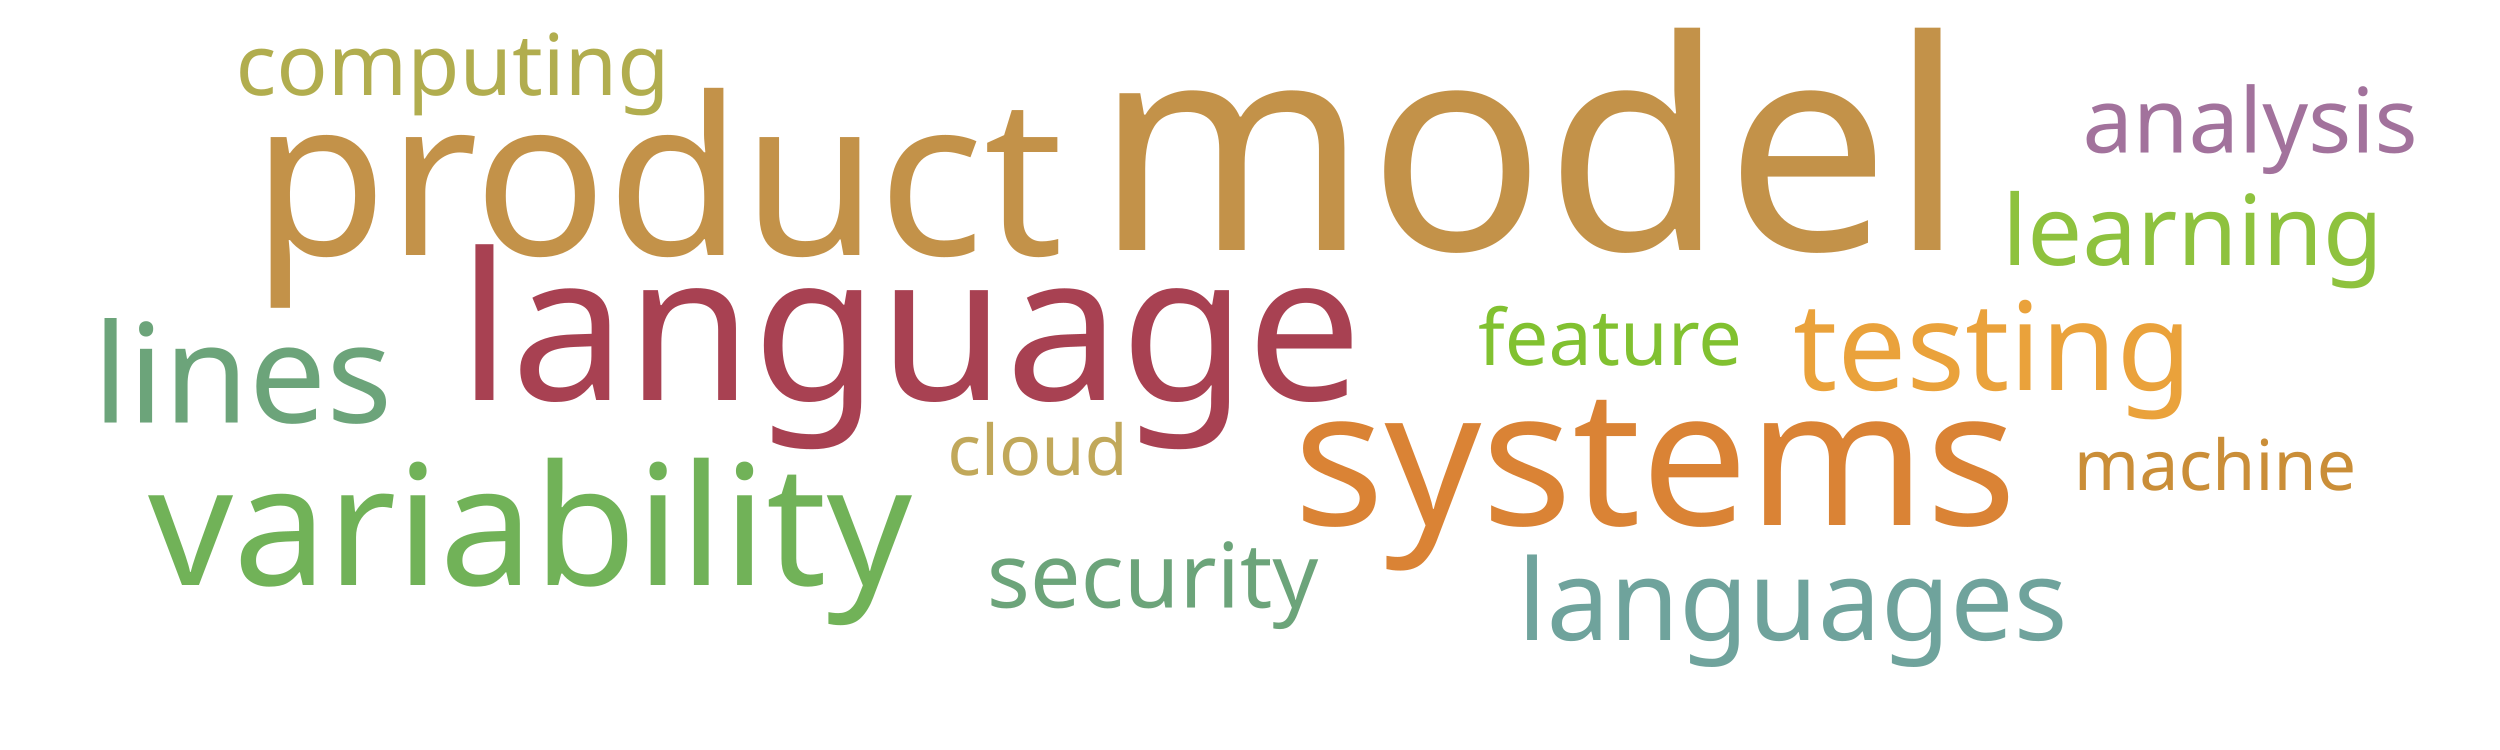
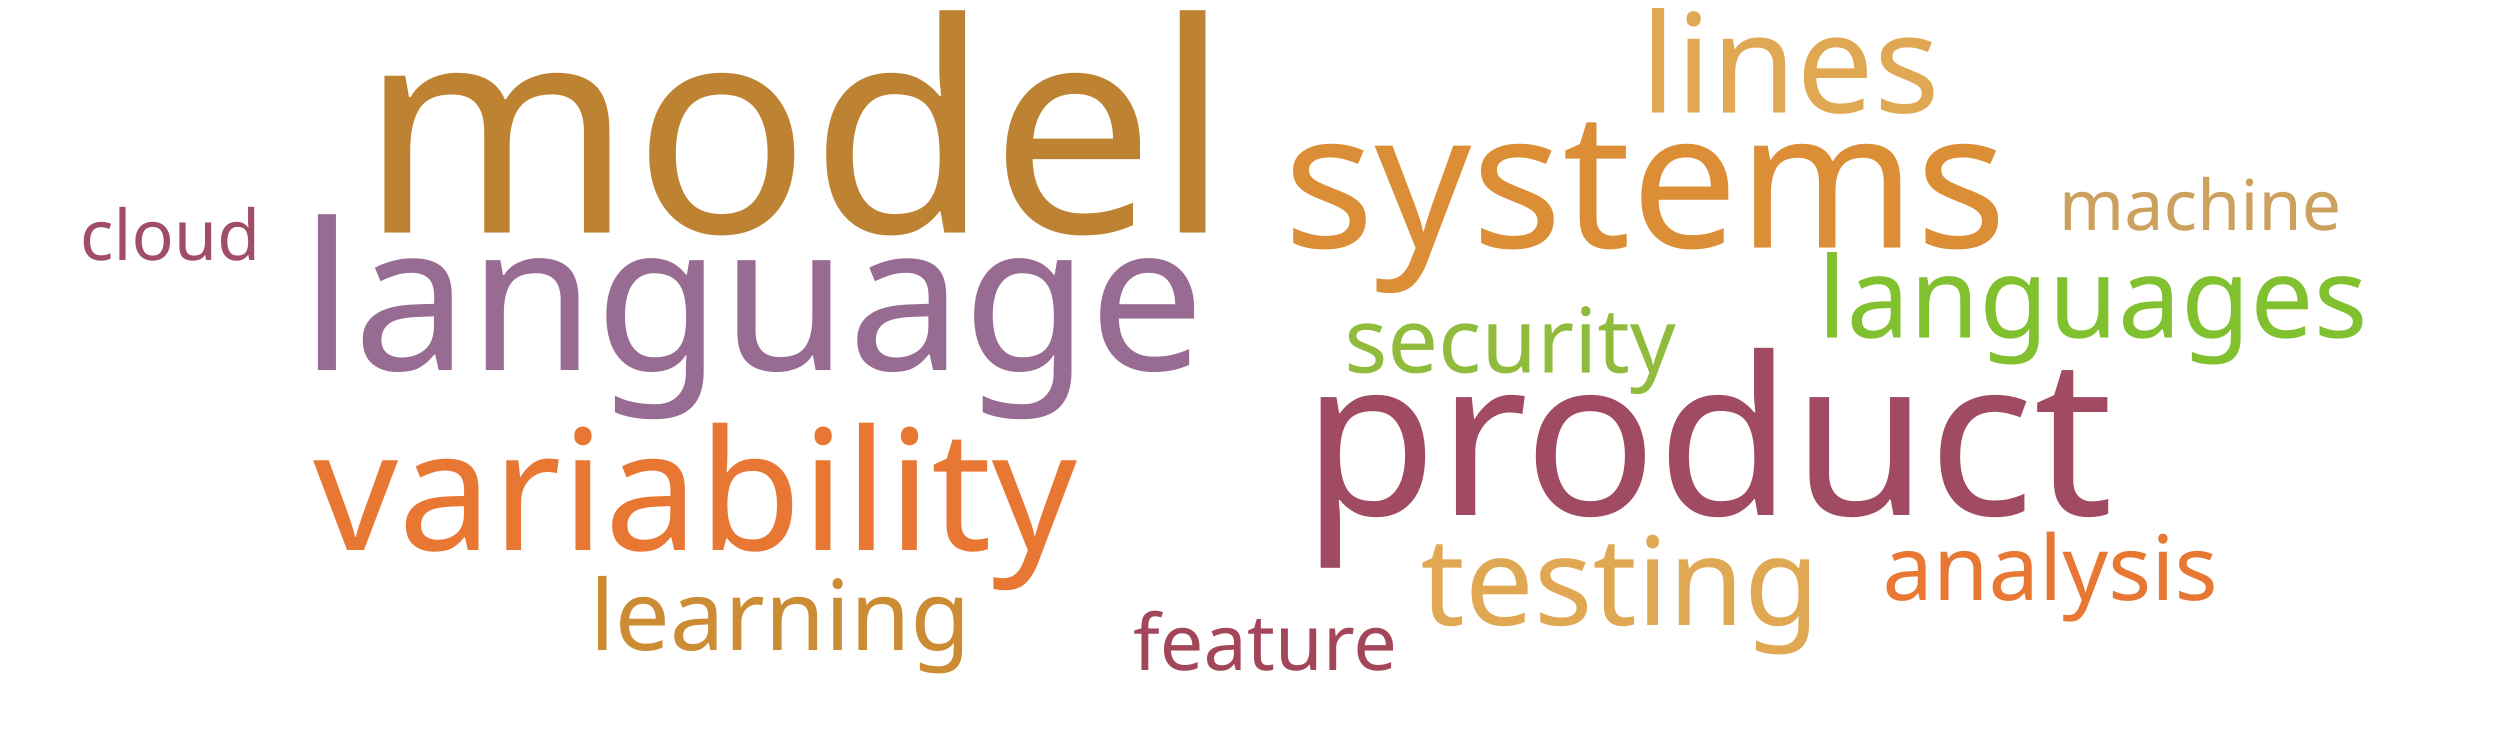
<svg xmlns="http://www.w3.org/2000/svg" width="1000" height="300">
  <g transform="translate(500, 150)">
-     <text text-anchor="middle" style="font-family: Impact; font-size: 117px; fill: #c39249" transform="translate(112,-50)rotate(0)">model</text>
-     <text text-anchor="middle" style="font-family: Impact; font-size: 88px; fill: #c39249" transform="translate(-237,-48)rotate(0)">product</text>
-     <text text-anchor="middle" style="font-family: Impact; font-size: 82px; fill: #a84152" transform="translate(-136,10)rotate(0)">language</text>
-     <text text-anchor="middle" style="font-family: Impact; font-size: 76px; fill: #da8335" transform="translate(162,60)rotate(0)">systems</text>
-     <text text-anchor="middle" style="font-family: Impact; font-size: 67px; fill: #71b258" transform="translate(-288,84)rotate(0)">variability</text>
-     <text text-anchor="middle" style="font-family: Impact; font-size: 55px; fill: #6ca47a" transform="translate(-403,19)rotate(0)">lines</text>
-     <text text-anchor="middle" style="font-family: Impact; font-size: 49px; fill: #eaa23b" transform="translate(297,6)rotate(0)">testing</text>
-     <text text-anchor="middle" style="font-family: Impact; font-size: 45px; fill: #6fa39c" transform="translate(217,106)rotate(0)">languages</text>
-     <text text-anchor="middle" style="font-family: Impact; font-size: 39px; fill: #8ec23e" transform="translate(377,-44)rotate(0)">learning</text>
-     <text text-anchor="middle" style="font-family: Impact; font-size: 36px; fill: #6ca47a" transform="translate(-39,93)rotate(0)">security</text>
-     <text text-anchor="middle" style="font-family: Impact; font-size: 36px; fill: #a2729c" transform="translate(400,-89)rotate(0)">analysis</text>
-     <text text-anchor="middle" style="font-family: Impact; font-size: 34px; fill: #b1ad4e" transform="translate(-319,-112)rotate(0)">computing</text>
-     <text text-anchor="middle" style="font-family: Impact; font-size: 31px; fill: #81c130" transform="translate(144,-4)rotate(0)">feature</text>
-     <text text-anchor="middle" style="font-family: Impact; font-size: 28px; fill: #ca8e38" transform="translate(386,46)rotate(0)">machine</text>
-     <text text-anchor="middle" style="font-family: Impact; font-size: 28px; fill: #c1a85a" transform="translate(-85,40)rotate(0)">cloud</text>
+     <text text-anchor="middle" style="font-family: Impact; font-size: 117px; fill: #bd8332" transform="translate(-182,-57)rotate(0)">model</text>
+     <text text-anchor="middle" style="font-family: Impact; font-size: 88px; fill: #a04b62" transform="translate(183,56)rotate(0)">product</text>
+     <text text-anchor="middle" style="font-family: Impact; font-size: 82px; fill: #986b92" transform="translate(-199,-2)rotate(0)">language</text>
+     <text text-anchor="middle" style="font-family: Impact; font-size: 76px; fill: #dc8e37" transform="translate(158,-51)rotate(0)">systems</text>
+     <text text-anchor="middle" style="font-family: Impact; font-size: 67px; fill: #e87733" transform="translate(-222,70)rotate(0)">variability</text>
+     <text text-anchor="middle" style="font-family: Impact; font-size: 55px; fill: #e0a852" transform="translate(216,-105)rotate(0)">lines</text>
+     <text text-anchor="middle" style="font-family: Impact; font-size: 49px; fill: #e1a853" transform="translate(148,100)rotate(0)">testing</text>
+     <text text-anchor="middle" style="font-family: Impact; font-size: 45px; fill: #81c130" transform="translate(337,-15)rotate(0)">languages</text>
+     <text text-anchor="middle" style="font-family: Impact; font-size: 39px; fill: #cc8c34" transform="translate(-188,110)rotate(0)">learning</text>
+     <text text-anchor="middle" style="font-family: Impact; font-size: 36px; fill: #e87733" transform="translate(320,90)rotate(0)">analysis</text>
+     <text text-anchor="middle" style="font-family: Impact; font-size: 36px; fill: #91bb3c" transform="translate(104,-1)rotate(0)">security</text>
+     <text text-anchor="middle" style="font-family: Impact; font-size: 31px; fill: #a4465a" transform="translate(6,118)rotate(0)">feature</text>
+     <text text-anchor="middle" style="font-family: Impact; font-size: 28px; fill: #9f4e66" transform="translate(-432,-46)rotate(0)">cloud</text>
+     <text text-anchor="middle" style="font-family: Impact; font-size: 28px; fill: #cba15d" transform="translate(380,-58)rotate(0)">machine</text>
  </g>
</svg>
